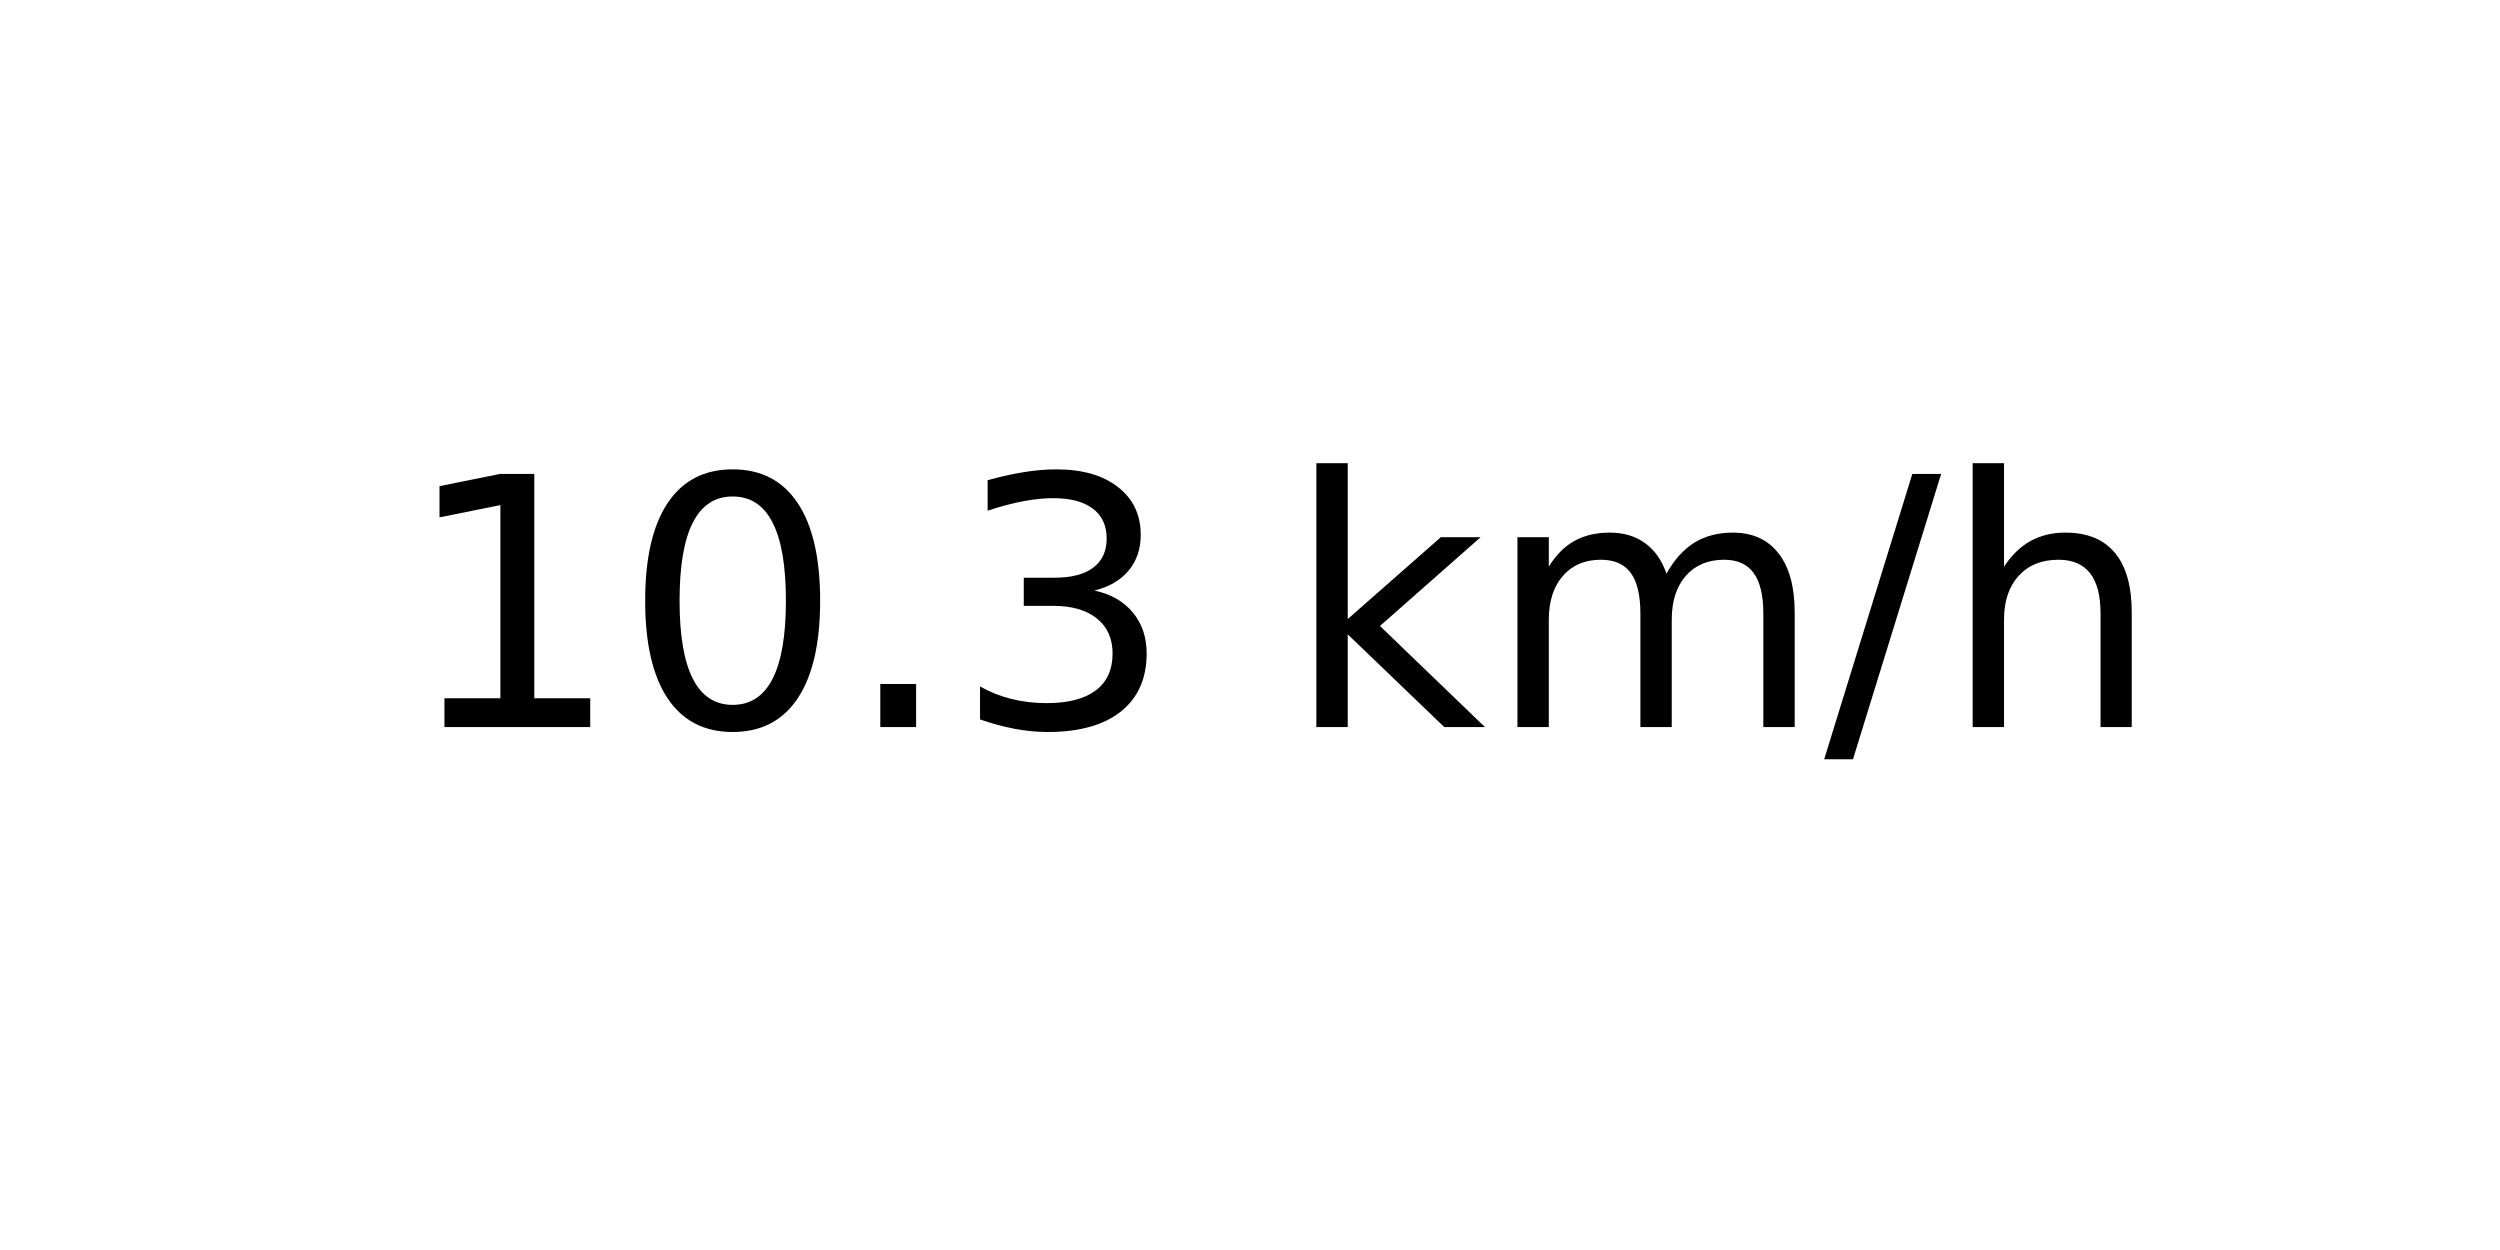
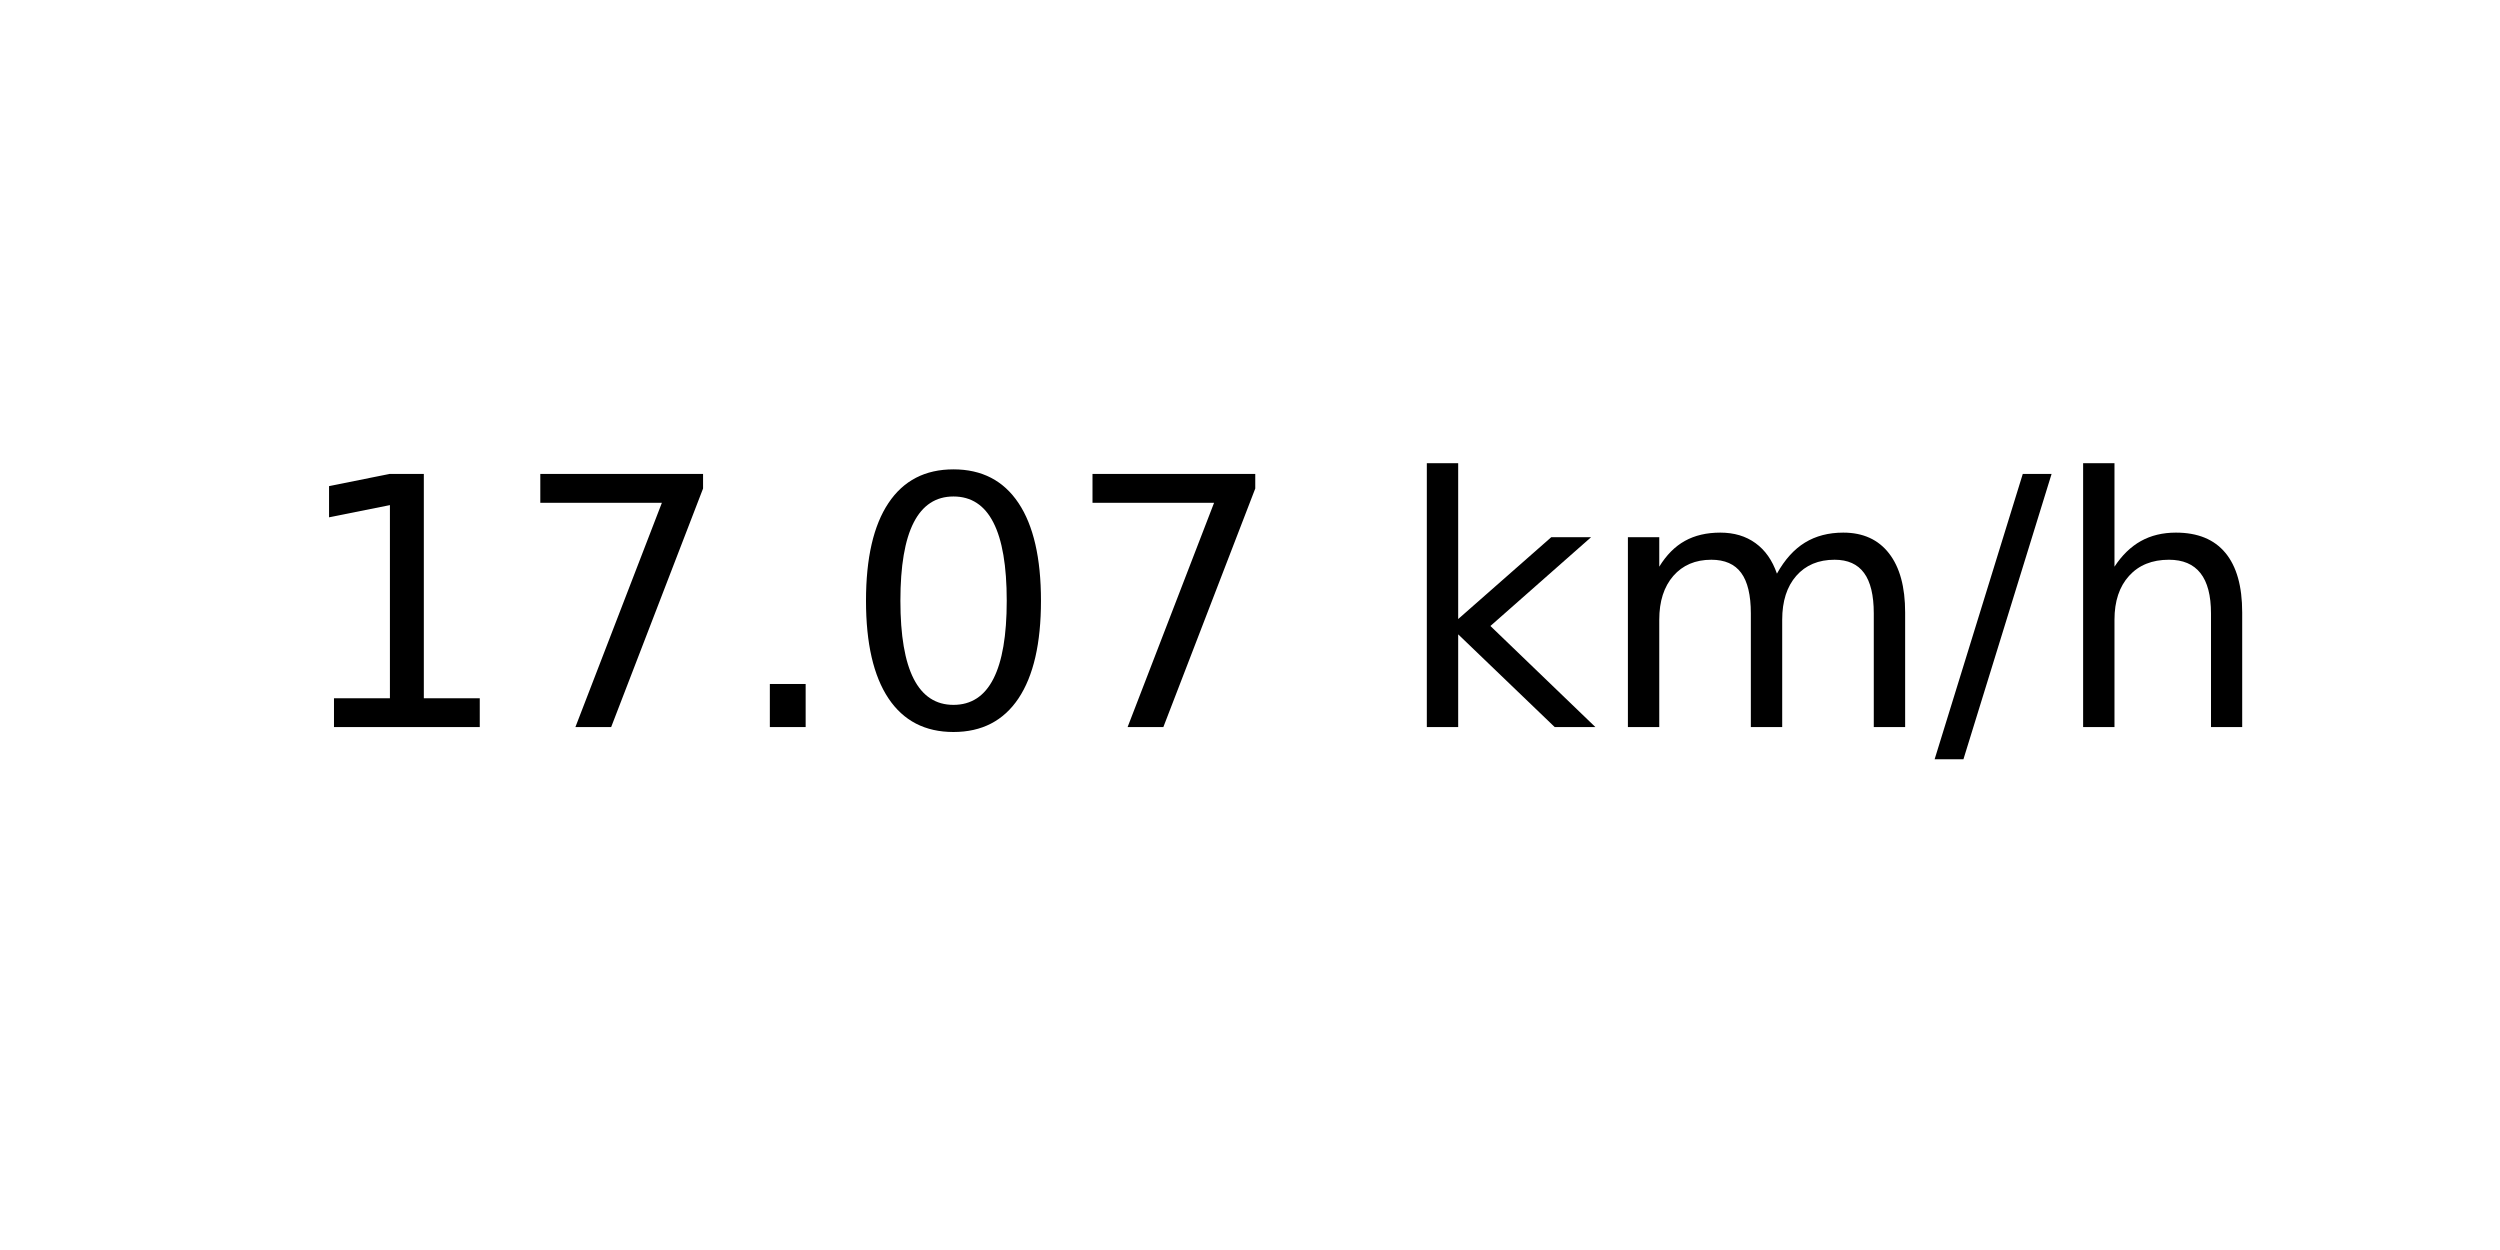
<svg xmlns="http://www.w3.org/2000/svg" xmlns:xlink="http://www.w3.org/1999/xlink" width="72pt" height="36pt" viewBox="0 0 72 36" version="1.1">
  <defs>
    <style type="text/css">*{stroke-linejoin: round; stroke-linecap: butt}</style>
  </defs>
  <g id="figure_1">
    <g id="axes_1">
      <g id="text_1">
-         <g transform="translate(11.55937 20.93937) scale(0.1 -0.1)">
+         <g transform="translate(8.378125 20.93937) scale(0.1 -0.1)">
          <defs>
            <path id="DejaVuSans-31" d="M 794 531  L 1825 531  L 1825 4091  L 703 3866  L 703 4441  L 1819 4666  L 2450 4666  L 2450 531  L 3481 531  L 3481 0  L 794 0  L 794 531  z " transform="scale(0.015625)" />
+             <path id="DejaVuSans-37" d="M 525 4666  L 3525 4666  L 3525 4397  L 1831 0  L 1172 0  L 2766 4134  L 525 4134  L 525 4666  z " transform="scale(0.015625)" />
+             <path id="DejaVuSans-2e" d="M 684 794  L 1344 794  L 1344 0  L 684 0  L 684 794  z " transform="scale(0.015625)" />
            <path id="DejaVuSans-30" d="M 2034 4250  Q 1547 4250 1301 3770  Q 1056 3291 1056 2328  Q 1056 1369 1301 889  Q 1547 409 2034 409  Q 2525 409 2770 889  Q 3016 1369 3016 2328  Q 3016 3291 2770 3770  Q 2525 4250 2034 4250  z M 2034 4750  Q 2819 4750 3233 4129  Q 3647 3509 3647 2328  Q 3647 1150 3233 529  Q 2819 -91 2034 -91  Q 1250 -91 836 529  Q 422 1150 422 2328  Q 422 3509 836 4129  Q 1250 4750 2034 4750  z " transform="scale(0.015625)" />
-             <path id="DejaVuSans-2e" d="M 684 794  L 1344 794  L 1344 0  L 684 0  L 684 794  z " transform="scale(0.015625)" />
-             <path id="DejaVuSans-33" d="M 2597 2516  Q 3050 2419 3304 2112  Q 3559 1806 3559 1356  Q 3559 666 3084 287  Q 2609 -91 1734 -91  Q 1441 -91 1130 -33  Q 819 25 488 141  L 488 750  Q 750 597 1062 519  Q 1375 441 1716 441  Q 2309 441 2620 675  Q 2931 909 2931 1356  Q 2931 1769 2642 2001  Q 2353 2234 1838 2234  L 1294 2234  L 1294 2753  L 1863 2753  Q 2328 2753 2575 2939  Q 2822 3125 2822 3475  Q 2822 3834 2567 4026  Q 2313 4219 1838 4219  Q 1578 4219 1281 4162  Q 984 4106 628 3988  L 628 4550  Q 988 4650 1302 4700  Q 1616 4750 1894 4750  Q 2613 4750 3031 4423  Q 3450 4097 3450 3541  Q 3450 3153 3228 2886  Q 3006 2619 2597 2516  z " transform="scale(0.015625)" />
            <path id="DejaVuSans-20" transform="scale(0.015625)" />
            <path id="DejaVuSans-6b" d="M 581 4863  L 1159 4863  L 1159 1991  L 2875 3500  L 3609 3500  L 1753 1863  L 3688 0  L 2938 0  L 1159 1709  L 1159 0  L 581 0  L 581 4863  z " transform="scale(0.015625)" />
            <path id="DejaVuSans-6d" d="M 3328 2828  Q 3544 3216 3844 3400  Q 4144 3584 4550 3584  Q 5097 3584 5394 3201  Q 5691 2819 5691 2113  L 5691 0  L 5113 0  L 5113 2094  Q 5113 2597 4934 2840  Q 4756 3084 4391 3084  Q 3944 3084 3684 2787  Q 3425 2491 3425 1978  L 3425 0  L 2847 0  L 2847 2094  Q 2847 2600 2669 2842  Q 2491 3084 2119 3084  Q 1678 3084 1418 2786  Q 1159 2488 1159 1978  L 1159 0  L 581 0  L 581 3500  L 1159 3500  L 1159 2956  Q 1356 3278 1631 3431  Q 1906 3584 2284 3584  Q 2666 3584 2933 3390  Q 3200 3197 3328 2828  z " transform="scale(0.015625)" />
            <path id="DejaVuSans-2f" d="M 1625 4666  L 2156 4666  L 531 -594  L 0 -594  L 1625 4666  z " transform="scale(0.015625)" />
            <path id="DejaVuSans-68" d="M 3513 2113  L 3513 0  L 2938 0  L 2938 2094  Q 2938 2591 2744 2837  Q 2550 3084 2163 3084  Q 1697 3084 1428 2787  Q 1159 2491 1159 1978  L 1159 0  L 581 0  L 581 4863  L 1159 4863  L 1159 2956  Q 1366 3272 1645 3428  Q 1925 3584 2291 3584  Q 2894 3584 3203 3211  Q 3513 2838 3513 2113  z " transform="scale(0.015625)" />
          </defs>
          <use xlink:href="#DejaVuSans-31" />
-           <use xlink:href="#DejaVuSans-30" x="63.623" />
+           <use xlink:href="#DejaVuSans-37" x="63.623" />
          <use xlink:href="#DejaVuSans-2e" x="127.246" />
-           <use xlink:href="#DejaVuSans-33" x="159.033" />
-           <use xlink:href="#DejaVuSans-20" x="222.656" />
-           <use xlink:href="#DejaVuSans-6b" x="254.443" />
-           <use xlink:href="#DejaVuSans-6d" x="312.354" />
-           <use xlink:href="#DejaVuSans-2f" x="409.766" />
-           <use xlink:href="#DejaVuSans-68" x="443.457" />
+           <use xlink:href="#DejaVuSans-30" x="159.033" />
+           <use xlink:href="#DejaVuSans-37" x="222.656" />
+           <use xlink:href="#DejaVuSans-20" x="286.279" />
+           <use xlink:href="#DejaVuSans-6b" x="318.066" />
+           <use xlink:href="#DejaVuSans-6d" x="375.977" />
+           <use xlink:href="#DejaVuSans-2f" x="473.389" />
+           <use xlink:href="#DejaVuSans-68" x="507.08" />
        </g>
      </g>
    </g>
  </g>
</svg>
